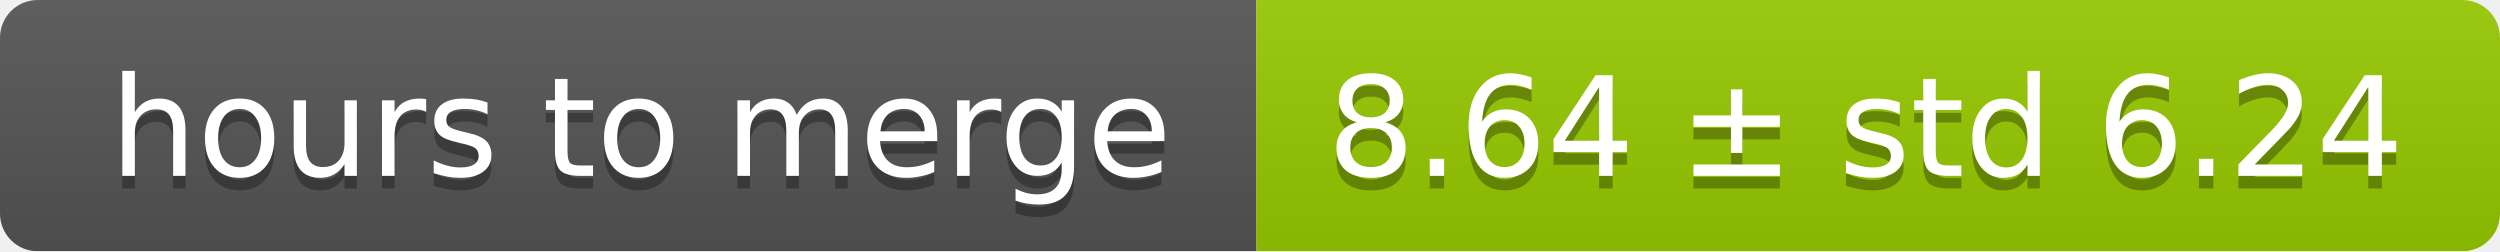
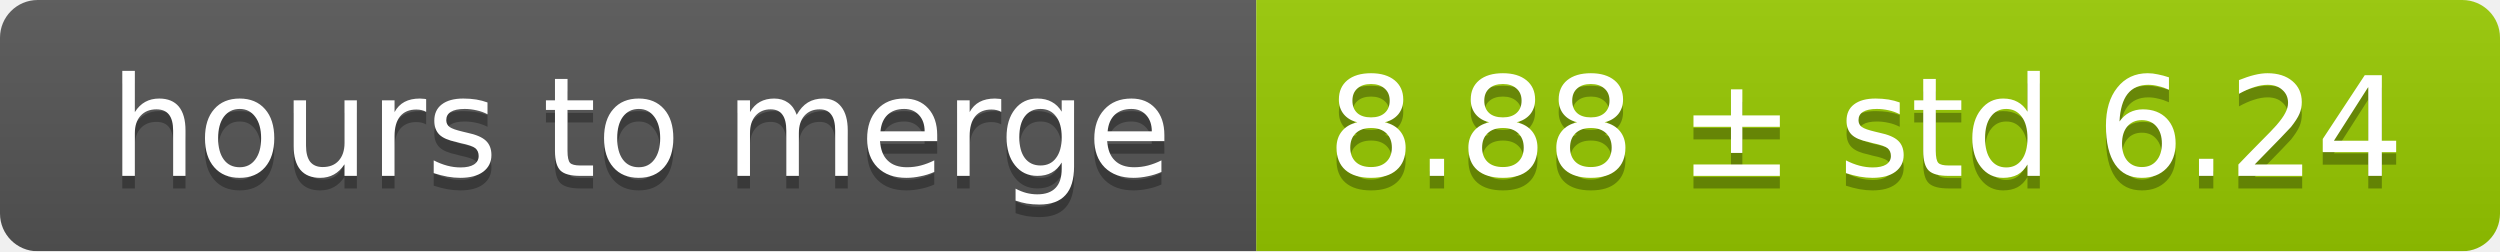
<svg xmlns="http://www.w3.org/2000/svg" width="199" height="20">
  <linearGradient id="smooth" x2="0" y2="100%">
    <stop offset="0" stop-color="#bbb" stop-opacity=".1" />
    <stop offset="1" stop-opacity=".1" />
  </linearGradient>
  <mask id="round">
    <rect width="199" height="20" rx="3" fill="#fff" />
  </mask>
  <g mask="url(#round)">
    <rect width="100" height="20" fill="#555" />
    <rect x="100" width="99" height="20" fill="#97ca00" />
    <rect width="199" height="20" fill="url(#smooth)" />
  </g>
  <g fill="#fff" text-anchor="middle" font-family="DejaVu Sans,Verdana,Geneva,sans-serif" font-size="11">
    <text x="51" y="15" fill="#010101" fill-opacity=".3">hours to merge</text>
    <text x="51" y="14">hours to merge</text>
-     <text x="148.5" y="15" fill="#010101" fill-opacity=".3">8.64 ± std 6.24</text>
-     <text x="148.5" y="14">8.64 ± std 6.24</text>
+     <text x="148.5" y="15" fill="#010101" fill-opacity=".3">8.88 ± std 6.24</text>
+     <text x="148.5" y="14">8.88 ± std 6.24</text>
  </g>
</svg>
